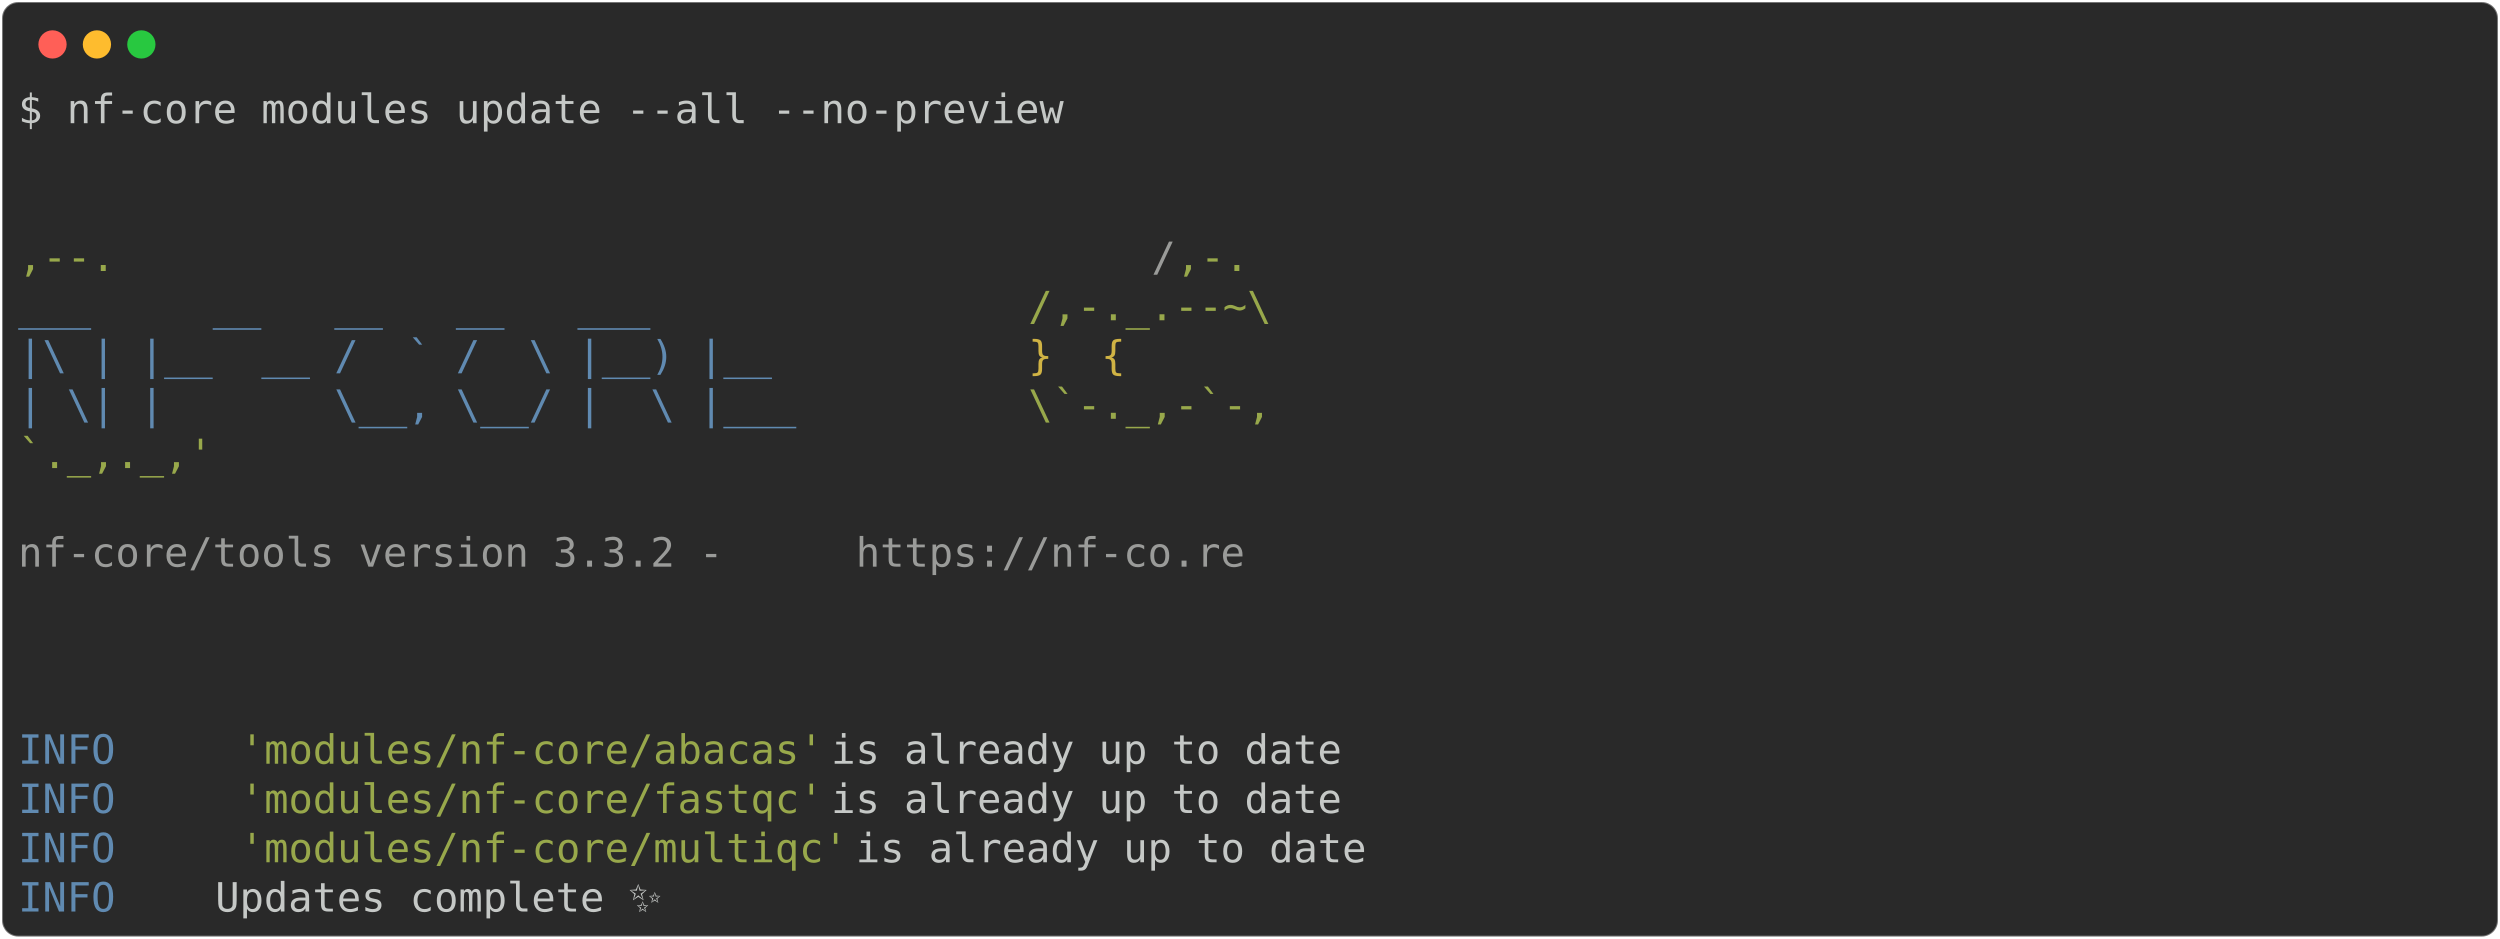
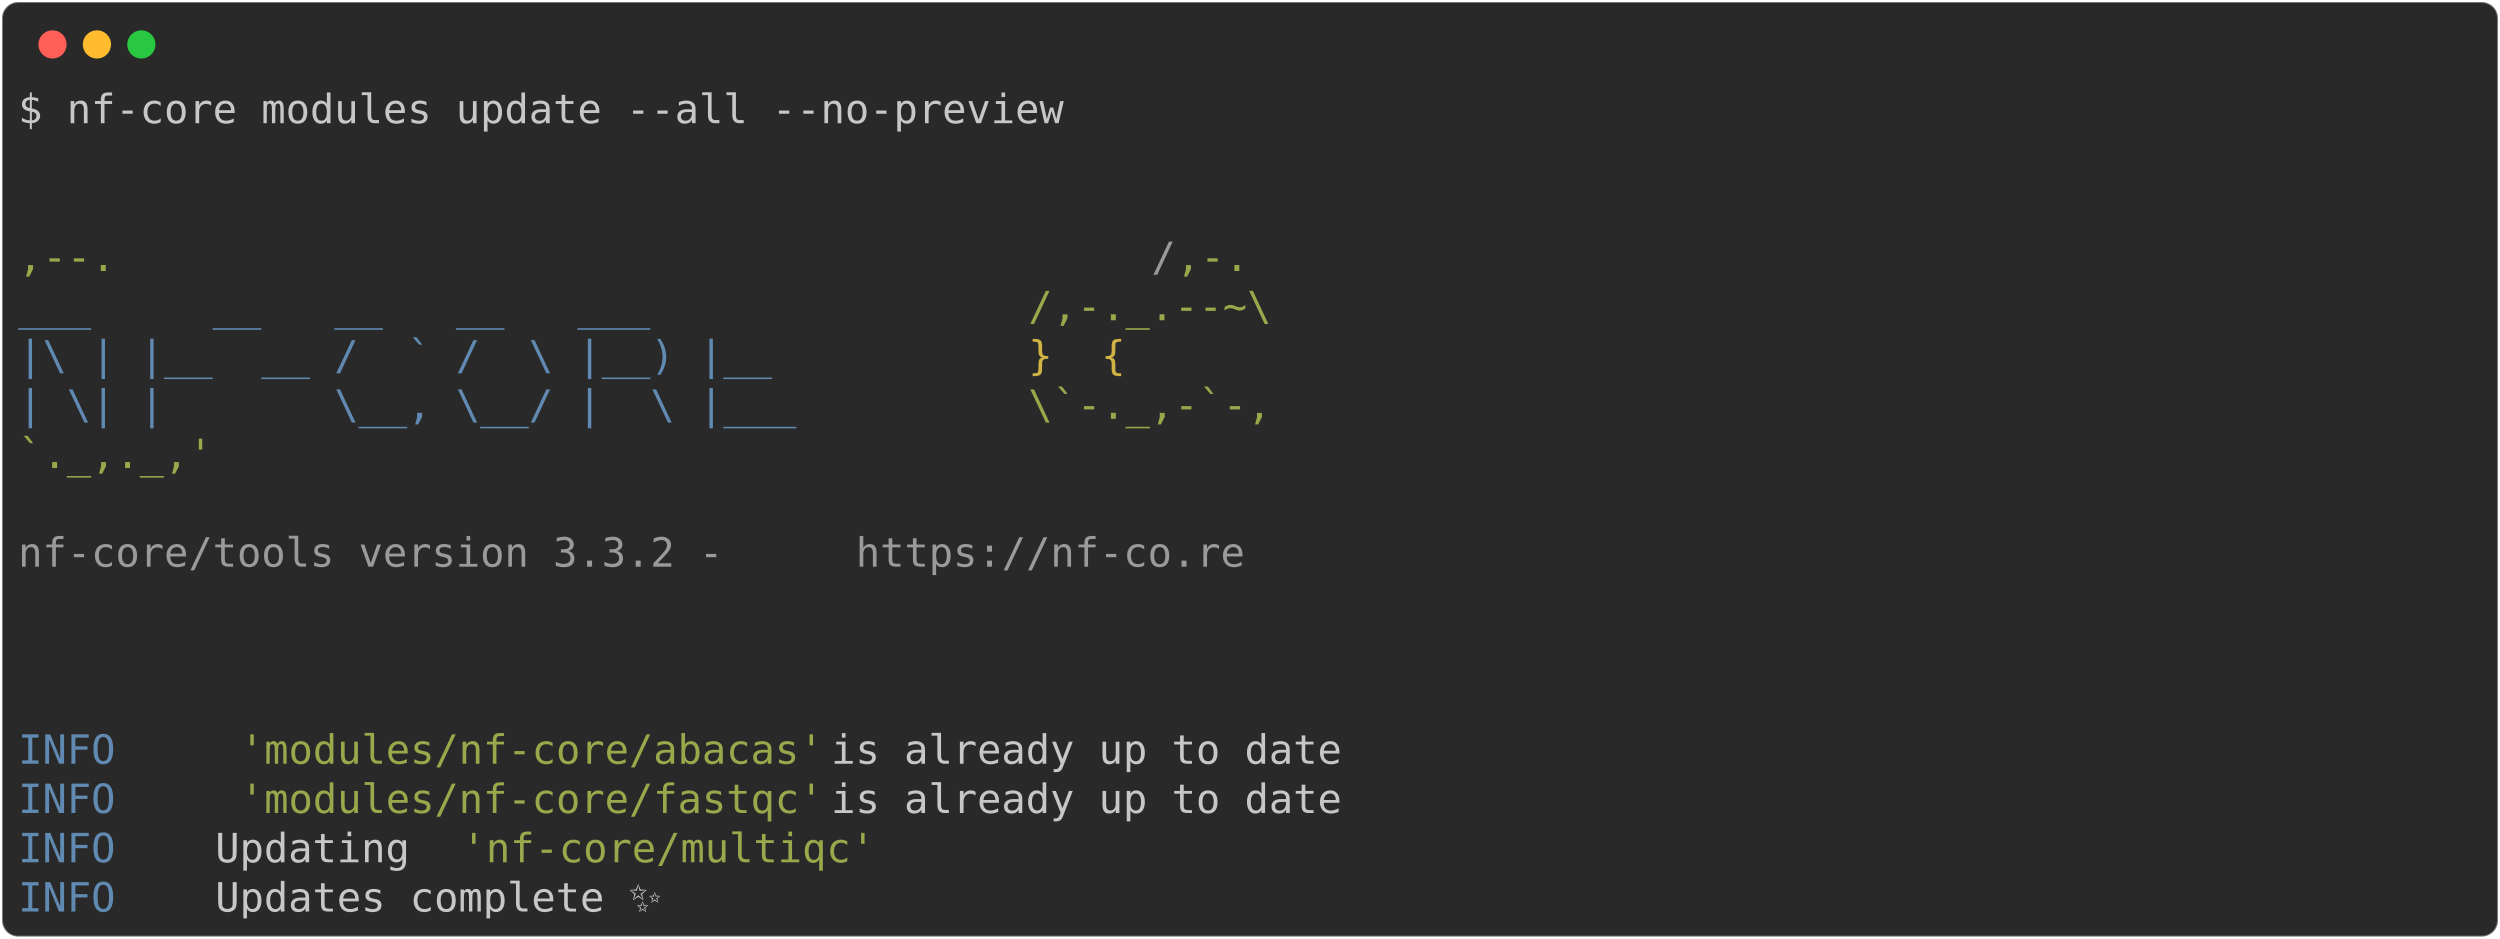
<svg xmlns="http://www.w3.org/2000/svg" class="rich-terminal" viewBox="0 0 1238 464.8">
  <style>

    @font-face {
        font-family: "Fira Code";
        src: local("FiraCode-Regular"),
                url("https://cdnjs.cloudflare.com/ajax/libs/firacode/6.2.0/woff2/FiraCode-Regular.woff2") format("woff2"),
                url("https://cdnjs.cloudflare.com/ajax/libs/firacode/6.2.0/woff/FiraCode-Regular.woff") format("woff");
        font-style: normal;
        font-weight: 400;
    }
    @font-face {
        font-family: "Fira Code";
        src: local("FiraCode-Bold"),
                url("https://cdnjs.cloudflare.com/ajax/libs/firacode/6.2.0/woff2/FiraCode-Bold.woff2") format("woff2"),
                url("https://cdnjs.cloudflare.com/ajax/libs/firacode/6.2.0/woff/FiraCode-Bold.woff") format("woff");
        font-style: bold;
        font-weight: 700;
    }

-     .terminal-3417439665-matrix {
+     .terminal-1241249985-matrix {
        font-family: Fira Code, monospace;
        font-size: 20px;
        line-height: 24.4px;
        font-variant-east-asian: full-width;
    }

-     .terminal-3417439665-title {
+     .terminal-1241249985-title {
        font-size: 18px;
        font-weight: bold;
        font-family: arial;
    }

-     .terminal-3417439665-r1 { fill: #c5c8c6 }
- .terminal-3417439665-r2 { fill: #98a84b }
- .terminal-3417439665-r3 { fill: #9a9b99 }
- .terminal-3417439665-r4 { fill: #608ab1 }
- .terminal-3417439665-r5 { fill: #d0b344 }
+     .terminal-1241249985-r1 { fill: #c5c8c6 }
+ .terminal-1241249985-r2 { fill: #98a84b }
+ .terminal-1241249985-r3 { fill: #9a9b99 }
+ .terminal-1241249985-r4 { fill: #608ab1 }
+ .terminal-1241249985-r5 { fill: #d0b344 }
    </style>
  <defs>
-     <clipPath id="terminal-3417439665-clip-terminal">
+     <clipPath id="terminal-1241249985-clip-terminal">
      <rect x="0" y="0" width="1219.0" height="413.8" />
    </clipPath>
-     <clipPath id="terminal-3417439665-line-0">
+     <clipPath id="terminal-1241249985-line-0">
      <rect x="0" y="1.5" width="1220" height="24.65" />
    </clipPath>
-     <clipPath id="terminal-3417439665-line-1">
+     <clipPath id="terminal-1241249985-line-1">
      <rect x="0" y="25.9" width="1220" height="24.65" />
    </clipPath>
-     <clipPath id="terminal-3417439665-line-2">
+     <clipPath id="terminal-1241249985-line-2">
      <rect x="0" y="50.3" width="1220" height="24.65" />
    </clipPath>
-     <clipPath id="terminal-3417439665-line-3">
+     <clipPath id="terminal-1241249985-line-3">
      <rect x="0" y="74.7" width="1220" height="24.65" />
    </clipPath>
-     <clipPath id="terminal-3417439665-line-4">
+     <clipPath id="terminal-1241249985-line-4">
      <rect x="0" y="99.1" width="1220" height="24.65" />
    </clipPath>
-     <clipPath id="terminal-3417439665-line-5">
+     <clipPath id="terminal-1241249985-line-5">
      <rect x="0" y="123.5" width="1220" height="24.65" />
    </clipPath>
-     <clipPath id="terminal-3417439665-line-6">
+     <clipPath id="terminal-1241249985-line-6">
      <rect x="0" y="147.9" width="1220" height="24.65" />
    </clipPath>
-     <clipPath id="terminal-3417439665-line-7">
+     <clipPath id="terminal-1241249985-line-7">
      <rect x="0" y="172.3" width="1220" height="24.65" />
    </clipPath>
-     <clipPath id="terminal-3417439665-line-8">
+     <clipPath id="terminal-1241249985-line-8">
      <rect x="0" y="196.7" width="1220" height="24.65" />
    </clipPath>
-     <clipPath id="terminal-3417439665-line-9">
+     <clipPath id="terminal-1241249985-line-9">
      <rect x="0" y="221.1" width="1220" height="24.65" />
    </clipPath>
-     <clipPath id="terminal-3417439665-line-10">
+     <clipPath id="terminal-1241249985-line-10">
      <rect x="0" y="245.5" width="1220" height="24.65" />
    </clipPath>
-     <clipPath id="terminal-3417439665-line-11">
+     <clipPath id="terminal-1241249985-line-11">
      <rect x="0" y="269.9" width="1220" height="24.65" />
    </clipPath>
-     <clipPath id="terminal-3417439665-line-12">
+     <clipPath id="terminal-1241249985-line-12">
      <rect x="0" y="294.3" width="1220" height="24.65" />
    </clipPath>
-     <clipPath id="terminal-3417439665-line-13">
+     <clipPath id="terminal-1241249985-line-13">
      <rect x="0" y="318.7" width="1220" height="24.65" />
    </clipPath>
-     <clipPath id="terminal-3417439665-line-14">
+     <clipPath id="terminal-1241249985-line-14">
      <rect x="0" y="343.1" width="1220" height="24.65" />
    </clipPath>
-     <clipPath id="terminal-3417439665-line-15">
+     <clipPath id="terminal-1241249985-line-15">
      <rect x="0" y="367.5" width="1220" height="24.65" />
    </clipPath>
  </defs>
  <rect fill="#292929" stroke="rgba(255,255,255,0.35)" stroke-width="1" x="1" y="1" width="1236" height="462.8" rx="8" />
  <g transform="translate(26,22)">
    <circle cx="0" cy="0" r="7" fill="#ff5f57" />
    <circle cx="22" cy="0" r="7" fill="#febc2e" />
    <circle cx="44" cy="0" r="7" fill="#28c840" />
  </g>
-   <g transform="translate(9, 41)" clip-path="url(#terminal-3417439665-clip-terminal)">
-     <g class="terminal-3417439665-matrix">
-       <text class="terminal-3417439665-r1" x="0" y="20" textLength="524.6" clip-path="url(#terminal-3417439665-line-0)">$ nf-core modules update --all --no-preview</text>
-       <text class="terminal-3417439665-r1" x="1220" y="20" textLength="12.2" clip-path="url(#terminal-3417439665-line-0)">
+   <g transform="translate(9, 41)" clip-path="url(#terminal-1241249985-clip-terminal)">
+     <g class="terminal-1241249985-matrix">
+       <text class="terminal-1241249985-r1" x="0" y="20" textLength="524.6" clip-path="url(#terminal-1241249985-line-0)">$ nf-core modules update --all --no-preview</text>
+       <text class="terminal-1241249985-r1" x="1220" y="20" textLength="12.2" clip-path="url(#terminal-1241249985-line-0)">
</text>
-       <text class="terminal-3417439665-r1" x="1220" y="44.4" textLength="12.2" clip-path="url(#terminal-3417439665-line-1)">
+       <text class="terminal-1241249985-r1" x="1220" y="44.4" textLength="12.2" clip-path="url(#terminal-1241249985-line-1)">
</text>
-       <text class="terminal-3417439665-r1" x="1220" y="68.8" textLength="12.2" clip-path="url(#terminal-3417439665-line-2)">
+       <text class="terminal-1241249985-r1" x="1220" y="68.8" textLength="12.2" clip-path="url(#terminal-1241249985-line-2)">
</text>
-       <text class="terminal-3417439665-r2" x="0" y="93.2" textLength="561.2" clip-path="url(#terminal-3417439665-line-3)">                                          ,--.</text>
-       <text class="terminal-3417439665-r3" x="561.2" y="93.2" textLength="12.2" clip-path="url(#terminal-3417439665-line-3)">/</text>
-       <text class="terminal-3417439665-r2" x="573.4" y="93.2" textLength="36.6" clip-path="url(#terminal-3417439665-line-3)">,-.</text>
-       <text class="terminal-3417439665-r1" x="1220" y="93.2" textLength="12.2" clip-path="url(#terminal-3417439665-line-3)">
+       <text class="terminal-1241249985-r2" x="0" y="93.2" textLength="561.2" clip-path="url(#terminal-1241249985-line-3)">                                          ,--.</text>
+       <text class="terminal-1241249985-r3" x="561.2" y="93.2" textLength="12.2" clip-path="url(#terminal-1241249985-line-3)">/</text>
+       <text class="terminal-1241249985-r2" x="573.4" y="93.2" textLength="36.6" clip-path="url(#terminal-1241249985-line-3)">,-.</text>
+       <text class="terminal-1241249985-r1" x="1220" y="93.2" textLength="12.2" clip-path="url(#terminal-1241249985-line-3)">
</text>
-       <text class="terminal-3417439665-r4" x="0" y="117.6" textLength="500.2" clip-path="url(#terminal-3417439665-line-4)">          ___     __   __   __   ___     </text>
-       <text class="terminal-3417439665-r2" x="500.2" y="117.6" textLength="134.2" clip-path="url(#terminal-3417439665-line-4)">/,-._.--~\ </text>
-       <text class="terminal-3417439665-r1" x="1220" y="117.6" textLength="12.2" clip-path="url(#terminal-3417439665-line-4)">
+       <text class="terminal-1241249985-r4" x="0" y="117.6" textLength="500.2" clip-path="url(#terminal-1241249985-line-4)">          ___     __   __   __   ___     </text>
+       <text class="terminal-1241249985-r2" x="500.2" y="117.6" textLength="134.2" clip-path="url(#terminal-1241249985-line-4)">/,-._.--~\ </text>
+       <text class="terminal-1241249985-r1" x="1220" y="117.6" textLength="12.2" clip-path="url(#terminal-1241249985-line-4)">
</text>
-       <text class="terminal-3417439665-r4" x="0" y="142" textLength="500.2" clip-path="url(#terminal-3417439665-line-5)">    |\ | |__  __ /  ` /  \ |__) |__      </text>
-       <text class="terminal-3417439665-r5" x="500.2" y="142" textLength="85.4" clip-path="url(#terminal-3417439665-line-5)">   }  {</text>
-       <text class="terminal-3417439665-r1" x="1220" y="142" textLength="12.2" clip-path="url(#terminal-3417439665-line-5)">
+       <text class="terminal-1241249985-r4" x="0" y="142" textLength="500.2" clip-path="url(#terminal-1241249985-line-5)">    |\ | |__  __ /  ` /  \ |__) |__      </text>
+       <text class="terminal-1241249985-r5" x="500.2" y="142" textLength="85.4" clip-path="url(#terminal-1241249985-line-5)">   }  {</text>
+       <text class="terminal-1241249985-r1" x="1220" y="142" textLength="12.2" clip-path="url(#terminal-1241249985-line-5)">
</text>
-       <text class="terminal-3417439665-r4" x="0" y="166.4" textLength="500.2" clip-path="url(#terminal-3417439665-line-6)">    | \| |       \__, \__/ |  \ |___     </text>
-       <text class="terminal-3417439665-r2" x="500.2" y="166.4" textLength="122" clip-path="url(#terminal-3417439665-line-6)">\`-._,-`-,</text>
-       <text class="terminal-3417439665-r1" x="1220" y="166.4" textLength="12.2" clip-path="url(#terminal-3417439665-line-6)">
+       <text class="terminal-1241249985-r4" x="0" y="166.4" textLength="500.2" clip-path="url(#terminal-1241249985-line-6)">    | \| |       \__, \__/ |  \ |___     </text>
+       <text class="terminal-1241249985-r2" x="500.2" y="166.4" textLength="122" clip-path="url(#terminal-1241249985-line-6)">\`-._,-`-,</text>
+       <text class="terminal-1241249985-r1" x="1220" y="166.4" textLength="12.2" clip-path="url(#terminal-1241249985-line-6)">
</text>
-       <text class="terminal-3417439665-r2" x="0" y="190.8" textLength="610" clip-path="url(#terminal-3417439665-line-7)">                                          `._,._,'</text>
-       <text class="terminal-3417439665-r1" x="1220" y="190.8" textLength="12.2" clip-path="url(#terminal-3417439665-line-7)">
+       <text class="terminal-1241249985-r2" x="0" y="190.8" textLength="610" clip-path="url(#terminal-1241249985-line-7)">                                          `._,._,'</text>
+       <text class="terminal-1241249985-r1" x="1220" y="190.8" textLength="12.2" clip-path="url(#terminal-1241249985-line-7)">
</text>
-       <text class="terminal-3417439665-r1" x="1220" y="215.2" textLength="12.2" clip-path="url(#terminal-3417439665-line-8)">
+       <text class="terminal-1241249985-r1" x="1220" y="215.2" textLength="12.2" clip-path="url(#terminal-1241249985-line-8)">
</text>
-       <text class="terminal-3417439665-r3" x="0" y="239.6" textLength="414.8" clip-path="url(#terminal-3417439665-line-9)">    nf-core/tools version 3.3.2 - </text>
-       <text class="terminal-3417439665-r3" x="414.8" y="239.6" textLength="195.2" clip-path="url(#terminal-3417439665-line-9)">https://nf-co.re</text>
-       <text class="terminal-3417439665-r1" x="1220" y="239.6" textLength="12.2" clip-path="url(#terminal-3417439665-line-9)">
+       <text class="terminal-1241249985-r3" x="0" y="239.6" textLength="414.8" clip-path="url(#terminal-1241249985-line-9)">    nf-core/tools version 3.3.2 - </text>
+       <text class="terminal-1241249985-r3" x="414.8" y="239.6" textLength="195.2" clip-path="url(#terminal-1241249985-line-9)">https://nf-co.re</text>
+       <text class="terminal-1241249985-r1" x="1220" y="239.6" textLength="12.2" clip-path="url(#terminal-1241249985-line-9)">
</text>
-       <text class="terminal-3417439665-r1" x="1220" y="264" textLength="12.2" clip-path="url(#terminal-3417439665-line-10)">
+       <text class="terminal-1241249985-r1" x="1220" y="264" textLength="12.2" clip-path="url(#terminal-1241249985-line-10)">
</text>
-       <text class="terminal-3417439665-r1" x="1220" y="288.4" textLength="12.2" clip-path="url(#terminal-3417439665-line-11)">
+       <text class="terminal-1241249985-r1" x="1220" y="288.4" textLength="12.2" clip-path="url(#terminal-1241249985-line-11)">
</text>
-       <text class="terminal-3417439665-r1" x="1220" y="312.8" textLength="12.2" clip-path="url(#terminal-3417439665-line-12)">
+       <text class="terminal-1241249985-r1" x="1220" y="312.8" textLength="12.2" clip-path="url(#terminal-1241249985-line-12)">
</text>
-       <text class="terminal-3417439665-r4" x="0" y="337.2" textLength="97.6" clip-path="url(#terminal-3417439665-line-13)">INFO    </text>
-       <text class="terminal-3417439665-r2" x="109.8" y="337.2" textLength="292.8" clip-path="url(#terminal-3417439665-line-13)">'modules/nf-core/abacas'</text>
-       <text class="terminal-3417439665-r1" x="402.6" y="337.2" textLength="817.4" clip-path="url(#terminal-3417439665-line-13)"> is already up to date                                             </text>
-       <text class="terminal-3417439665-r1" x="1220" y="337.2" textLength="12.2" clip-path="url(#terminal-3417439665-line-13)">
+       <text class="terminal-1241249985-r4" x="0" y="337.2" textLength="97.6" clip-path="url(#terminal-1241249985-line-13)">INFO    </text>
+       <text class="terminal-1241249985-r2" x="109.8" y="337.2" textLength="292.8" clip-path="url(#terminal-1241249985-line-13)">'modules/nf-core/abacas'</text>
+       <text class="terminal-1241249985-r1" x="402.6" y="337.2" textLength="817.4" clip-path="url(#terminal-1241249985-line-13)"> is already up to date                                             </text>
+       <text class="terminal-1241249985-r1" x="1220" y="337.2" textLength="12.2" clip-path="url(#terminal-1241249985-line-13)">
</text>
-       <text class="terminal-3417439665-r4" x="0" y="361.6" textLength="97.6" clip-path="url(#terminal-3417439665-line-14)">INFO    </text>
-       <text class="terminal-3417439665-r2" x="109.8" y="361.6" textLength="292.8" clip-path="url(#terminal-3417439665-line-14)">'modules/nf-core/fastqc'</text>
-       <text class="terminal-3417439665-r1" x="402.6" y="361.6" textLength="817.4" clip-path="url(#terminal-3417439665-line-14)"> is already up to date                                             </text>
-       <text class="terminal-3417439665-r1" x="1220" y="361.6" textLength="12.2" clip-path="url(#terminal-3417439665-line-14)">
+       <text class="terminal-1241249985-r4" x="0" y="361.6" textLength="97.6" clip-path="url(#terminal-1241249985-line-14)">INFO    </text>
+       <text class="terminal-1241249985-r2" x="109.8" y="361.6" textLength="292.8" clip-path="url(#terminal-1241249985-line-14)">'modules/nf-core/fastqc'</text>
+       <text class="terminal-1241249985-r1" x="402.6" y="361.6" textLength="817.4" clip-path="url(#terminal-1241249985-line-14)"> is already up to date                                             </text>
+       <text class="terminal-1241249985-r1" x="1220" y="361.6" textLength="12.2" clip-path="url(#terminal-1241249985-line-14)">
</text>
-       <text class="terminal-3417439665-r4" x="0" y="386" textLength="97.6" clip-path="url(#terminal-3417439665-line-15)">INFO    </text>
-       <text class="terminal-3417439665-r2" x="109.8" y="386" textLength="305" clip-path="url(#terminal-3417439665-line-15)">'modules/nf-core/multiqc'</text>
-       <text class="terminal-3417439665-r1" x="414.8" y="386" textLength="805.2" clip-path="url(#terminal-3417439665-line-15)"> is already up to date                                            </text>
-       <text class="terminal-3417439665-r1" x="1220" y="386" textLength="12.2" clip-path="url(#terminal-3417439665-line-15)">
+       <text class="terminal-1241249985-r4" x="0" y="386" textLength="97.6" clip-path="url(#terminal-1241249985-line-15)">INFO    </text>
+       <text class="terminal-1241249985-r1" x="97.6" y="386" textLength="122" clip-path="url(#terminal-1241249985-line-15)"> Updating </text>
+       <text class="terminal-1241249985-r2" x="219.6" y="386" textLength="207.4" clip-path="url(#terminal-1241249985-line-15)">'nf-core/multiqc'</text>
+       <text class="terminal-1241249985-r1" x="1220" y="386" textLength="12.2" clip-path="url(#terminal-1241249985-line-15)">
</text>
-       <text class="terminal-3417439665-r4" x="0" y="410.4" textLength="97.6" clip-path="url(#terminal-3417439665-line-16)">INFO    </text>
-       <text class="terminal-3417439665-r1" x="97.6" y="410.4" textLength="1110.2" clip-path="url(#terminal-3417439665-line-16)"> Updates complete ✨                                                                        </text>
-       <text class="terminal-3417439665-r1" x="1220" y="410.4" textLength="12.2" clip-path="url(#terminal-3417439665-line-16)">
+       <text class="terminal-1241249985-r4" x="0" y="410.4" textLength="97.6" clip-path="url(#terminal-1241249985-line-16)">INFO    </text>
+       <text class="terminal-1241249985-r1" x="97.6" y="410.4" textLength="1110.2" clip-path="url(#terminal-1241249985-line-16)"> Updates complete ✨                                                                        </text>
+       <text class="terminal-1241249985-r1" x="1220" y="410.4" textLength="12.2" clip-path="url(#terminal-1241249985-line-16)">
</text>
    </g>
  </g>
</svg>
